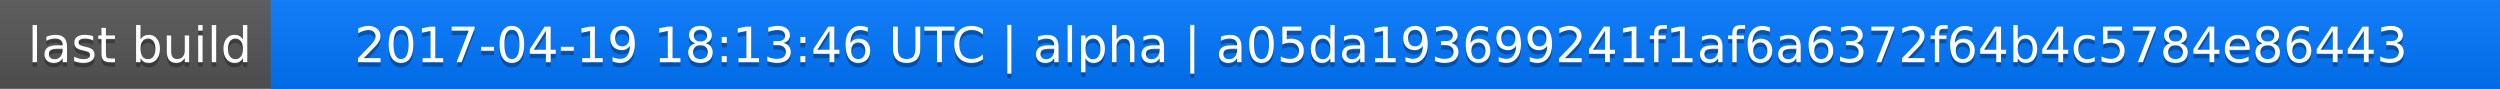
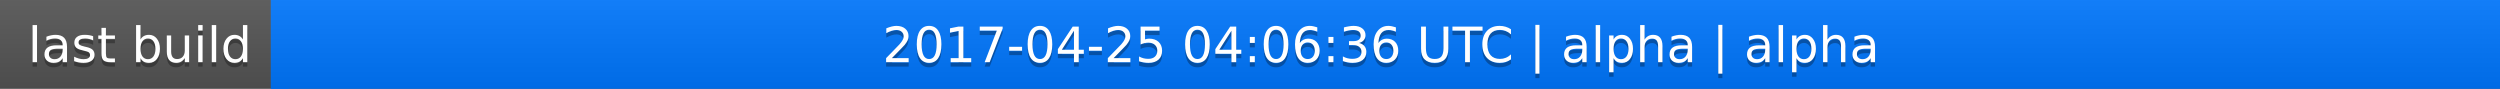
<svg xmlns="http://www.w3.org/2000/svg" width="563" height="20">
  <linearGradient id="a" x2="0" y2="100%">
    <stop offset="0" stop-color="#bbb" stop-opacity=".1" />
    <stop offset="1" stop-opacity=".1" />
  </linearGradient>
  <rect rx="0" width="563" height="20" fill="#555" />
  <rect rx="0" x="61" width="502" height="20" fill="#07f" />
  <path fill="#07f" d="M61 0h4v20h-4z" />
  <rect rx="0" width="563" height="20" fill="url(#a)" />
  <g fill="#fff" text-anchor="middle" font-family="DejaVu Sans,Verdana,Geneva,sans-serif" font-size="11">
    <text x="31.5" y="15" fill="#010101" fill-opacity=".3">last build</text>
    <text x="31.5" y="14">last build</text>
-     <text x="311" y="15" fill="#010101" fill-opacity=".3">2017-04-19 18:13:46 UTC | alpha | a05da193699241f1af6a6372f64b4c5784e86443</text>
-     <text x="311" y="14">2017-04-19 18:13:46 UTC | alpha | a05da193699241f1af6a6372f64b4c5784e86443</text>
+     <text x="311" y="15" fill="#010101" fill-opacity=".3">2017-04-25 04:06:36 UTC | alpha | alpha</text>
+     <text x="311" y="14">2017-04-25 04:06:36 UTC | alpha | alpha</text>
  </g>
</svg>
